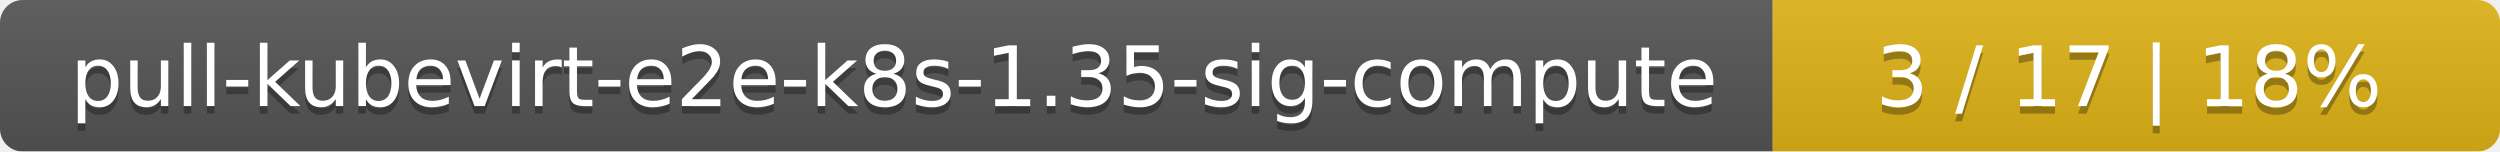
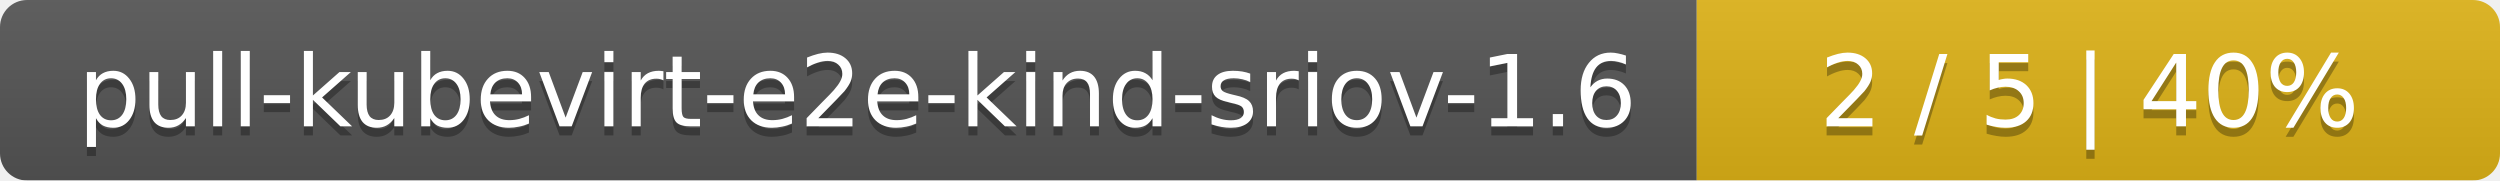
- <svg xmlns="http://www.w3.org/2000/svg" width="330" height="20">
+ <svg xmlns="http://www.w3.org/2000/svg" width="277" height="20">
  <linearGradient id="smooth" x2="0" y2="100%">
    <stop offset="0" stop-color="#bbb" stop-opacity=".1" />
    <stop offset="1" stop-opacity=".1" />
  </linearGradient>
  <mask id="round">
-     <rect width="330" height="20" rx="3" fill="#fff" />
+     <rect width="277" height="20" rx="3" fill="#fff" />
  </mask>
  <g mask="url(#round)">
-     <rect width="234" height="20" fill="#555" />
-     <rect x="234" width="96" height="20" fill="#dfb317" />
-     <rect width="330" height="20" fill="url(#smooth)" />
+     <rect width="188" height="20" fill="#555" />
+     <rect x="188" width="89" height="20" fill="#dfb317" />
+     <rect width="277" height="20" fill="url(#smooth)" />
  </g>
  <g fill="#fff" text-anchor="middle" font-family="DejaVu Sans,Verdana,Geneva,sans-serif" font-size="11">
-     <text x="118" y="15" fill="#010101" fill-opacity=".3">pull-kubevirt-e2e-k8s-1.35-sig-compute</text>
-     <text x="118" y="14">pull-kubevirt-e2e-k8s-1.35-sig-compute</text>
-     <text x="281" y="15" fill="#010101" fill-opacity=".3">3 / 17    |    18%</text>
-     <text x="281" y="14">3 / 17    |    18%</text>
+     <text x="95" y="15" fill="#010101" fill-opacity=".3">pull-kubevirt-e2e-kind-sriov-1.6</text>
+     <text x="95" y="14">pull-kubevirt-e2e-kind-sriov-1.6</text>
+     <text x="231.5" y="15" fill="#010101" fill-opacity=".3">2 / 5    |    40%</text>
+     <text x="231.5" y="14">2 / 5    |    40%</text>
  </g>
</svg>
